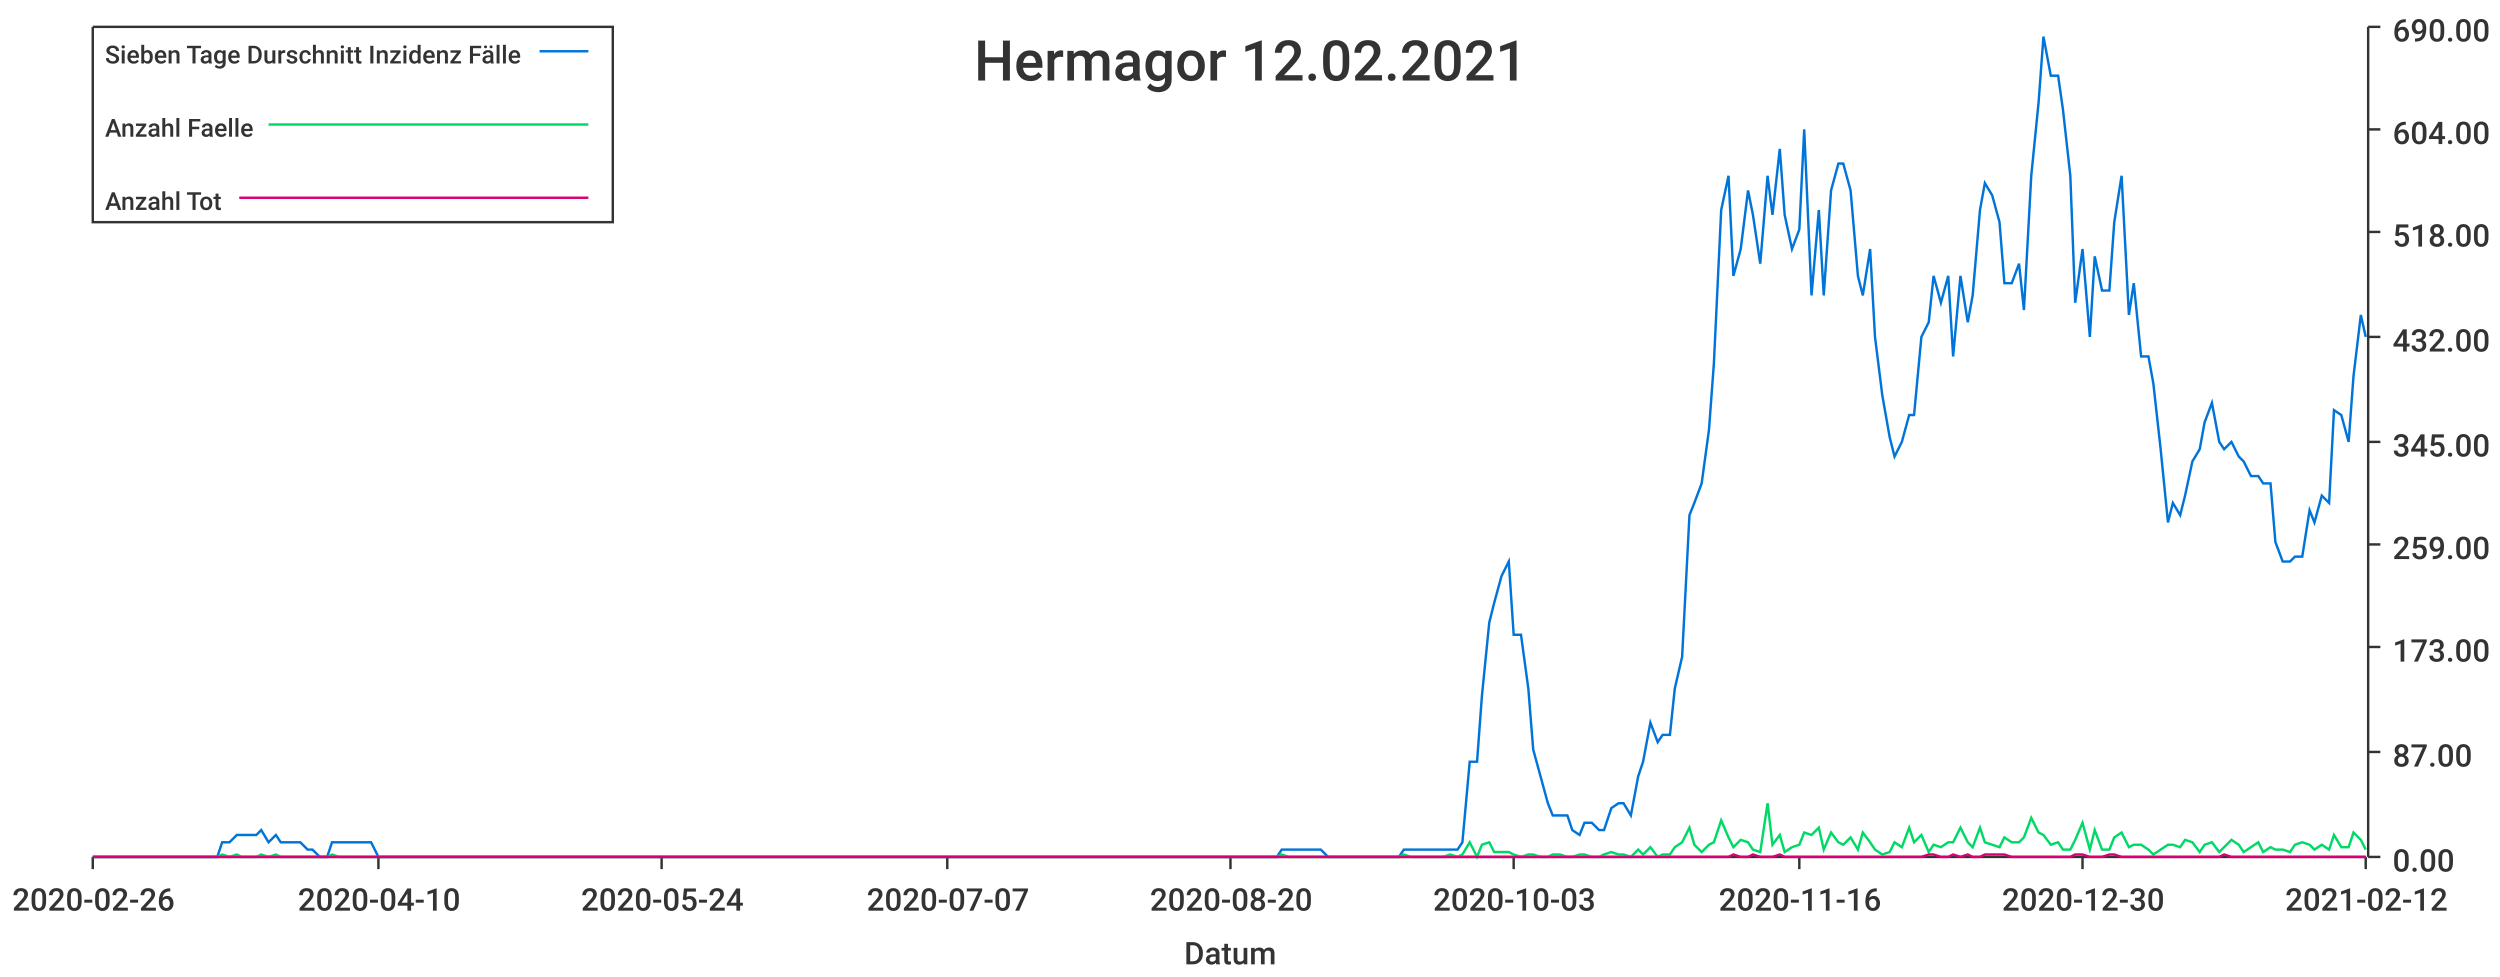
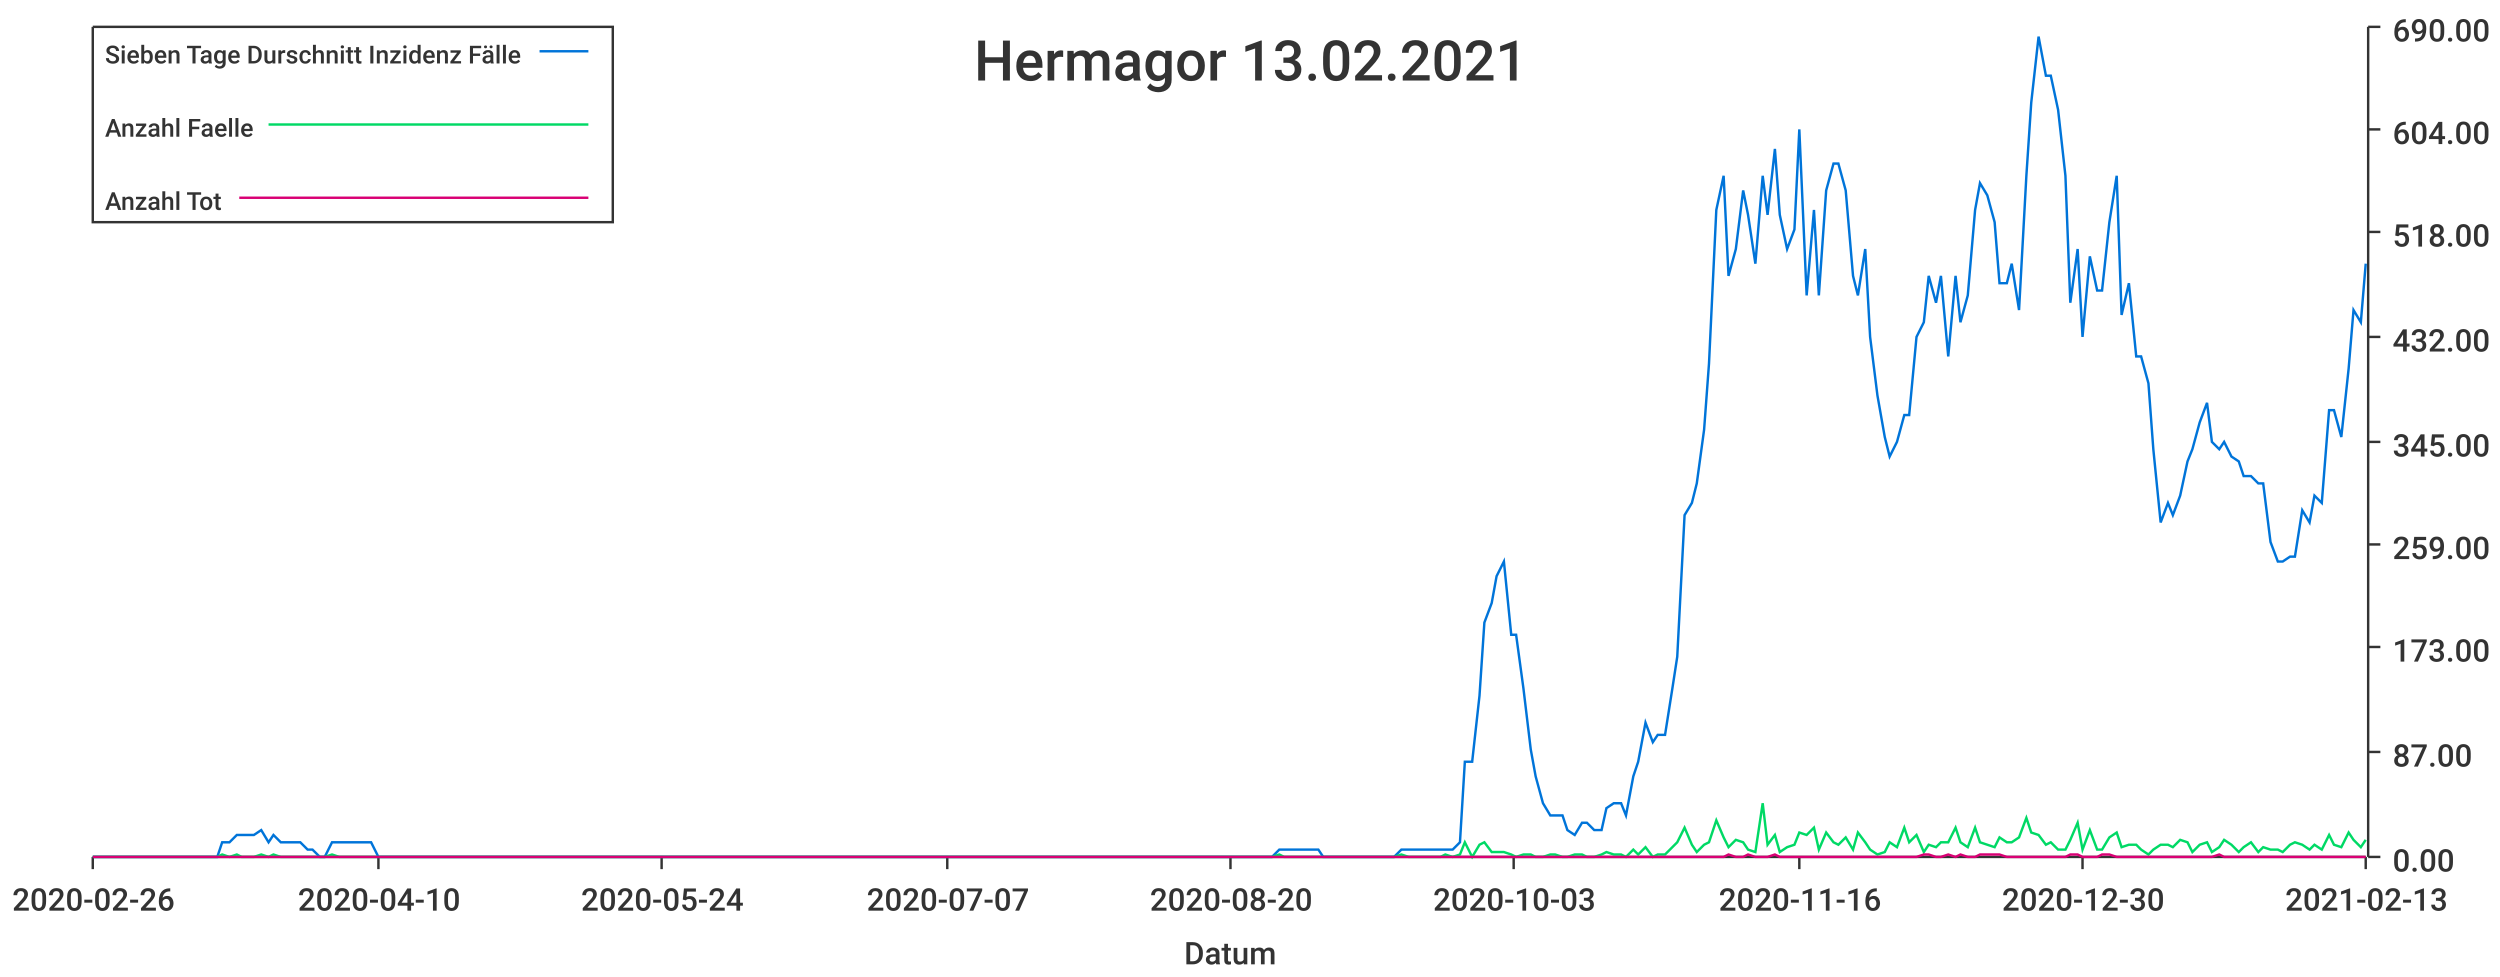
<svg xmlns="http://www.w3.org/2000/svg" width="1024" height="400">\n<path d="M 0 0 L 1024 0 L 1024 400 L 0 400 L 0 0" style="stroke-width:0;stroke:rgba(255,255,255,1.0);fill:rgba(255,255,255,1.0)" />
  <path d="M 38 11 L 969 11 L 969 351 L 38 351 L 38 11" style="stroke-width:0;stroke:rgba(255,255,255,1.0);fill:rgba(255,255,255,1.0)" />
  <path d="M 38 351 L 969 351" style="stroke-width:1;stroke:rgba(51,51,51,1.0);fill:none" />
  <path d="M 38 351 L 38 356" style="stroke-width:1;stroke:rgba(51,51,51,1.0);fill:none" />
  <text x="5" y="373" style="stroke-width:0;stroke:none;fill:rgba(51,51,51,1.0);font-size:12.8px;font-family:'Roboto Medium',sans-serif">2020-02-26</text>
  <path d="M 155 351 L 155 356" style="stroke-width:1;stroke:rgba(51,51,51,1.0);fill:none" />
  <text x="122" y="373" style="stroke-width:0;stroke:none;fill:rgba(51,51,51,1.0);font-size:12.8px;font-family:'Roboto Medium',sans-serif">2020-04-10</text>
  <path d="M 271 351 L 271 356" style="stroke-width:1;stroke:rgba(51,51,51,1.0);fill:none" />
  <text x="238" y="373" style="stroke-width:0;stroke:none;fill:rgba(51,51,51,1.0);font-size:12.8px;font-family:'Roboto Medium',sans-serif">2020-05-24</text>
  <path d="M 388 351 L 388 356" style="stroke-width:1;stroke:rgba(51,51,51,1.0);fill:none" />
  <text x="355" y="373" style="stroke-width:0;stroke:none;fill:rgba(51,51,51,1.0);font-size:12.8px;font-family:'Roboto Medium',sans-serif">2020-07-07</text>
  <path d="M 504 351 L 504 356" style="stroke-width:1;stroke:rgba(51,51,51,1.0);fill:none" />
  <text x="471" y="373" style="stroke-width:0;stroke:none;fill:rgba(51,51,51,1.0);font-size:12.8px;font-family:'Roboto Medium',sans-serif">2020-08-20</text>
  <path d="M 620 351 L 620 356" style="stroke-width:1;stroke:rgba(51,51,51,1.0);fill:none" />
  <text x="587" y="373" style="stroke-width:0;stroke:none;fill:rgba(51,51,51,1.0);font-size:12.8px;font-family:'Roboto Medium',sans-serif">2020-10-03</text>
  <path d="M 737 351 L 737 356" style="stroke-width:1;stroke:rgba(51,51,51,1.0);fill:none" />
  <text x="704" y="373" style="stroke-width:0;stroke:none;fill:rgba(51,51,51,1.0);font-size:12.8px;font-family:'Roboto Medium',sans-serif">2020-11-16</text>
  <path d="M 853 351 L 853 356" style="stroke-width:1;stroke:rgba(51,51,51,1.0);fill:none" />
  <text x="820" y="373" style="stroke-width:0;stroke:none;fill:rgba(51,51,51,1.0);font-size:12.8px;font-family:'Roboto Medium',sans-serif">2020-12-30</text>
  <path d="M 969 351 L 969 356" style="stroke-width:1;stroke:rgba(51,51,51,1.0);fill:none" />
-   <text x="936" y="373" style="stroke-width:0;stroke:none;fill:rgba(51,51,51,1.0);font-size:12.8px;font-family:'Roboto Medium',sans-serif">2021-02-12</text>
+   <text x="936" y="373" style="stroke-width:0;stroke:none;fill:rgba(51,51,51,1.0);font-size:12.8px;font-family:'Roboto Medium',sans-serif">2021-02-13</text>
  <text x="485" y="395" style="stroke-width:0;stroke:none;fill:rgba(51,51,51,1.0);font-size:12.8px;font-family:'Roboto Medium',sans-serif">Datum</text>
  <path d="M 970 351 L 970 11" style="stroke-width:1;stroke:rgba(51,51,51,1.0);fill:none" />
  <path d="M 970 351 L 975 351" style="stroke-width:1;stroke:rgba(51,51,51,1.0);fill:none" />
  <text x="980" y="357" style="stroke-width:0;stroke:none;fill:rgba(51,51,51,1.0);font-size:12.8px;font-family:'Roboto Medium',sans-serif">0.00</text>
  <path d="M 970 308 L 975 308" style="stroke-width:1;stroke:rgba(51,51,51,1.0);fill:none" />
  <text x="980" y="314" style="stroke-width:0;stroke:none;fill:rgba(51,51,51,1.0);font-size:12.8px;font-family:'Roboto Medium',sans-serif">87.00</text>
  <path d="M 970 265 L 975 265" style="stroke-width:1;stroke:rgba(51,51,51,1.0);fill:none" />
  <text x="980" y="271" style="stroke-width:0;stroke:none;fill:rgba(51,51,51,1.0);font-size:12.8px;font-family:'Roboto Medium',sans-serif">173.00</text>
  <path d="M 970 223 L 975 223" style="stroke-width:1;stroke:rgba(51,51,51,1.0);fill:none" />
  <text x="980" y="229" style="stroke-width:0;stroke:none;fill:rgba(51,51,51,1.0);font-size:12.8px;font-family:'Roboto Medium',sans-serif">259.00</text>
  <path d="M 970 181 L 975 181" style="stroke-width:1;stroke:rgba(51,51,51,1.0);fill:none" />
  <text x="980" y="187" style="stroke-width:0;stroke:none;fill:rgba(51,51,51,1.0);font-size:12.8px;font-family:'Roboto Medium',sans-serif">345.00</text>
  <path d="M 970 138 L 975 138" style="stroke-width:1;stroke:rgba(51,51,51,1.0);fill:none" />
  <text x="980" y="144" style="stroke-width:0;stroke:none;fill:rgba(51,51,51,1.0);font-size:12.8px;font-family:'Roboto Medium',sans-serif">432.00</text>
  <path d="M 970 95 L 975 95" style="stroke-width:1;stroke:rgba(51,51,51,1.0);fill:none" />
  <text x="980" y="101" style="stroke-width:0;stroke:none;fill:rgba(51,51,51,1.0);font-size:12.8px;font-family:'Roboto Medium',sans-serif">518.00</text>
  <path d="M 970 53 L 975 53" style="stroke-width:1;stroke:rgba(51,51,51,1.0);fill:none" />
  <text x="980" y="59" style="stroke-width:0;stroke:none;fill:rgba(51,51,51,1.0);font-size:12.8px;font-family:'Roboto Medium',sans-serif">604.00</text>
  <path d="M 970 11 L 975 11" style="stroke-width:1;stroke:rgba(51,51,51,1.0);fill:none" />
  <text x="980" y="17" style="stroke-width:0;stroke:none;fill:rgba(51,51,51,1.0);font-size:12.8px;font-family:'Roboto Medium',sans-serif">690.00</text>
-   <path d="M 38 351 L 41 351 L 44 351 L 46 351 L 49 351 L 52 351 L 54 351 L 57 351 L 60 351 L 62 351 L 65 351 L 68 351 L 70 351 L 73 351 L 76 351 L 78 351 L 81 351 L 83 351 L 86 351 L 89 351 L 91 345 L 94 345 L 97 342 L 99 342 L 102 342 L 105 342 L 107 340 L 110 345 L 113 342 L 115 345 L 118 345 L 120 345 L 123 345 L 126 348 L 128 348 L 131 351 L 134 351 L 136 345 L 139 345 L 142 345 L 144 345 L 147 345 L 150 345 L 152 345 L 155 351 L 158 351 L 160 351 L 163 351 L 165 351 L 168 351 L 171 351 L 173 351 L 176 351 L 179 351 L 181 351 L 184 351 L 187 351 L 189 351 L 192 351 L 195 351 L 197 351 L 200 351 L 202 351 L 205 351 L 208 351 L 210 351 L 213 351 L 216 351 L 218 351 L 221 351 L 224 351 L 226 351 L 229 351 L 232 351 L 234 351 L 237 351 L 240 351 L 242 351 L 245 351 L 247 351 L 250 351 L 253 351 L 255 351 L 258 351 L 261 351 L 263 351 L 266 351 L 269 351 L 271 351 L 274 351 L 277 351 L 279 351 L 282 351 L 284 351 L 287 351 L 290 351 L 292 351 L 295 351 L 298 351 L 300 351 L 303 351 L 306 351 L 308 351 L 311 351 L 314 351 L 316 351 L 319 351 L 322 351 L 324 351 L 327 351 L 329 351 L 332 351 L 335 351 L 337 351 L 340 351 L 343 351 L 345 351 L 348 351 L 351 351 L 353 351 L 356 351 L 359 351 L 361 351 L 364 351 L 366 351 L 369 351 L 372 351 L 374 351 L 377 351 L 380 351 L 382 351 L 385 351 L 388 351 L 390 351 L 393 351 L 396 351 L 398 351 L 401 351 L 403 351 L 406 351 L 409 351 L 411 351 L 414 351 L 417 351 L 419 351 L 422 351 L 425 351 L 427 351 L 430 351 L 433 351 L 435 351 L 438 351 L 441 351 L 443 351 L 446 351 L 448 351 L 451 351 L 454 351 L 456 351 L 459 351 L 462 351 L 464 351 L 467 351 L 470 351 L 472 351 L 475 351 L 478 351 L 480 351 L 483 351 L 485 351 L 488 351 L 491 351 L 493 351 L 496 351 L 499 351 L 501 351 L 504 351 L 507 351 L 509 351 L 512 351 L 515 351 L 517 351 L 520 351 L 523 351 L 525 348 L 528 348 L 530 348 L 533 348 L 536 348 L 538 348 L 541 348 L 544 351 L 546 351 L 549 351 L 552 351 L 554 351 L 557 351 L 560 351 L 562 351 L 565 351 L 567 351 L 570 351 L 573 351 L 575 348 L 578 348 L 581 348 L 583 348 L 586 348 L 589 348 L 591 348 L 594 348 L 597 348 L 599 345 L 602 312 L 605 312 L 607 285 L 610 255 L 612 247 L 615 236 L 618 230 L 620 260 L 623 260 L 626 282 L 628 307 L 631 318 L 634 329 L 636 334 L 639 334 L 642 334 L 644 340 L 647 342 L 649 337 L 652 337 L 655 340 L 657 340 L 660 331 L 663 329 L 665 329 L 668 334 L 671 318 L 673 312 L 676 296 L 679 304 L 681 301 L 684 301 L 686 282 L 689 269 L 692 211 L 694 206 L 697 198 L 700 176 L 702 149 L 705 86 L 708 72 L 710 113 L 713 102 L 716 78 L 718 88 L 721 108 L 724 72 L 726 88 L 729 61 L 731 88 L 734 102 L 737 94 L 739 53 L 742 121 L 745 86 L 747 121 L 750 78 L 753 67 L 755 67 L 758 78 L 761 113 L 763 121 L 766 102 L 768 138 L 771 162 L 774 179 L 776 187 L 779 181 L 782 170 L 784 170 L 787 138 L 790 132 L 792 113 L 795 124 L 798 113 L 800 146 L 803 113 L 806 132 L 808 121 L 811 86 L 813 75 L 816 80 L 819 91 L 821 116 L 824 116 L 827 108 L 829 127 L 832 72 L 835 42 L 837 15 L 840 31 L 843 31 L 845 45 L 848 72 L 850 124 L 853 102 L 856 138 L 858 105 L 861 119 L 864 119 L 866 91 L 869 72 L 872 129 L 874 116 L 877 146 L 880 146 L 882 157 L 885 184 L 888 214 L 890 206 L 893 211 L 895 203 L 898 189 L 901 184 L 903 173 L 906 165 L 909 181 L 911 184 L 914 181 L 917 187 L 919 189 L 922 195 L 925 195 L 927 198 L 930 198 L 932 222 L 935 230 L 938 230 L 940 228 L 943 228 L 946 209 L 948 214 L 951 203 L 954 206 L 956 168 L 959 170 L 962 181 L 964 154 L 967 129 L 969 138" style="stroke-width:1;stroke:rgba(0,116,217,1.0);fill:none" />
-   <path d="M 38 351 L 41 351 L 44 351 L 46 351 L 49 351 L 52 351 L 54 351 L 57 351 L 60 351 L 62 351 L 65 351 L 68 351 L 70 351 L 73 351 L 76 351 L 78 351 L 81 351 L 83 351 L 86 351 L 89 351 L 91 350 L 94 351 L 97 350 L 99 351 L 102 351 L 105 351 L 107 350 L 110 351 L 113 350 L 115 351 L 118 351 L 120 351 L 123 351 L 126 351 L 128 351 L 131 351 L 134 351 L 136 350 L 139 351 L 142 351 L 144 351 L 147 351 L 150 351 L 152 351 L 155 351 L 158 351 L 160 351 L 163 351 L 165 351 L 168 351 L 171 351 L 173 351 L 176 351 L 179 351 L 181 351 L 184 351 L 187 351 L 189 351 L 192 351 L 195 351 L 197 351 L 200 351 L 202 351 L 205 351 L 208 351 L 210 351 L 213 351 L 216 351 L 218 351 L 221 351 L 224 351 L 226 351 L 229 351 L 232 351 L 234 351 L 237 351 L 240 351 L 242 351 L 245 351 L 247 351 L 250 351 L 253 351 L 255 351 L 258 351 L 261 351 L 263 351 L 266 351 L 269 351 L 271 351 L 274 351 L 277 351 L 279 351 L 282 351 L 284 351 L 287 351 L 290 351 L 292 351 L 295 351 L 298 351 L 300 351 L 303 351 L 306 351 L 308 351 L 311 351 L 314 351 L 316 351 L 319 351 L 322 351 L 324 351 L 327 351 L 329 351 L 332 351 L 335 351 L 337 351 L 340 351 L 343 351 L 345 351 L 348 351 L 351 351 L 353 351 L 356 351 L 359 351 L 361 351 L 364 351 L 366 351 L 369 351 L 372 351 L 374 351 L 377 351 L 380 351 L 382 351 L 385 351 L 388 351 L 390 351 L 393 351 L 396 351 L 398 351 L 401 351 L 403 351 L 406 351 L 409 351 L 411 351 L 414 351 L 417 351 L 419 351 L 422 351 L 425 351 L 427 351 L 430 351 L 433 351 L 435 351 L 438 351 L 441 351 L 443 351 L 446 351 L 448 351 L 451 351 L 454 351 L 456 351 L 459 351 L 462 351 L 464 351 L 467 351 L 470 351 L 472 351 L 475 351 L 478 351 L 480 351 L 483 351 L 485 351 L 488 351 L 491 351 L 493 351 L 496 351 L 499 351 L 501 351 L 504 351 L 507 351 L 509 351 L 512 351 L 515 351 L 517 351 L 520 351 L 523 351 L 525 350 L 528 351 L 530 351 L 533 351 L 536 351 L 538 351 L 541 351 L 544 351 L 546 351 L 549 351 L 552 351 L 554 351 L 557 351 L 560 351 L 562 351 L 565 351 L 567 351 L 570 351 L 573 351 L 575 350 L 578 351 L 581 351 L 583 351 L 586 351 L 589 351 L 591 351 L 594 350 L 597 351 L 599 350 L 602 345 L 605 351 L 607 346 L 610 345 L 612 349 L 615 349 L 618 349 L 620 350 L 623 351 L 626 350 L 628 350 L 631 351 L 634 351 L 636 350 L 639 350 L 642 351 L 644 351 L 647 350 L 649 350 L 652 351 L 655 351 L 657 350 L 660 349 L 663 350 L 665 350 L 668 351 L 671 348 L 673 350 L 676 347 L 679 351 L 681 350 L 684 350 L 686 347 L 689 345 L 692 339 L 694 346 L 697 349 L 700 346 L 702 345 L 705 336 L 708 343 L 710 347 L 713 344 L 716 345 L 718 348 L 721 349 L 724 329 L 726 346 L 729 342 L 731 349 L 734 347 L 737 346 L 739 341 L 742 342 L 745 339 L 747 348 L 750 341 L 753 345 L 755 346 L 758 343 L 761 348 L 763 341 L 766 345 L 768 348 L 771 350 L 774 349 L 776 345 L 779 347 L 782 339 L 784 345 L 787 342 L 790 349 L 792 346 L 795 347 L 798 345 L 800 345 L 803 339 L 806 345 L 808 347 L 811 339 L 813 345 L 816 346 L 819 347 L 821 343 L 824 345 L 827 345 L 829 343 L 832 335 L 835 341 L 837 342 L 840 346 L 843 345 L 845 348 L 848 348 L 850 344 L 853 337 L 856 348 L 858 340 L 861 348 L 864 348 L 866 343 L 869 341 L 872 347 L 874 346 L 877 346 L 880 348 L 882 350 L 885 348 L 888 346 L 890 346 L 893 347 L 895 344 L 898 345 L 901 349 L 903 346 L 906 345 L 909 349 L 911 347 L 914 344 L 917 346 L 919 349 L 922 347 L 925 345 L 927 349 L 930 347 L 932 348 L 935 348 L 938 349 L 940 346 L 943 345 L 946 346 L 948 348 L 951 346 L 954 348 L 956 342 L 959 347 L 962 347 L 964 341 L 967 344 L 969 348" style="stroke-width:1;stroke:rgba(0,217,101,1.0);fill:none" />
-   <path d="M 38 351 L 41 351 L 44 351 L 46 351 L 49 351 L 52 351 L 54 351 L 57 351 L 60 351 L 62 351 L 65 351 L 68 351 L 70 351 L 73 351 L 76 351 L 78 351 L 81 351 L 83 351 L 86 351 L 89 351 L 91 351 L 94 351 L 97 351 L 99 351 L 102 351 L 105 351 L 107 351 L 110 351 L 113 351 L 115 351 L 118 351 L 120 351 L 123 351 L 126 351 L 128 351 L 131 351 L 134 351 L 136 351 L 139 351 L 142 351 L 144 351 L 147 351 L 150 351 L 152 351 L 155 351 L 158 351 L 160 351 L 163 351 L 165 351 L 168 351 L 171 351 L 173 351 L 176 351 L 179 351 L 181 351 L 184 351 L 187 351 L 189 351 L 192 351 L 195 351 L 197 351 L 200 351 L 202 351 L 205 351 L 208 351 L 210 351 L 213 351 L 216 351 L 218 351 L 221 351 L 224 351 L 226 351 L 229 351 L 232 351 L 234 351 L 237 351 L 240 351 L 242 351 L 245 351 L 247 351 L 250 351 L 253 351 L 255 351 L 258 351 L 261 351 L 263 351 L 266 351 L 269 351 L 271 351 L 274 351 L 277 351 L 279 351 L 282 351 L 284 351 L 287 351 L 290 351 L 292 351 L 295 351 L 298 351 L 300 351 L 303 351 L 306 351 L 308 351 L 311 351 L 314 351 L 316 351 L 319 351 L 322 351 L 324 351 L 327 351 L 329 351 L 332 351 L 335 351 L 337 351 L 340 351 L 343 351 L 345 351 L 348 351 L 351 351 L 353 351 L 356 351 L 359 351 L 361 351 L 364 351 L 366 351 L 369 351 L 372 351 L 374 351 L 377 351 L 380 351 L 382 351 L 385 351 L 388 351 L 390 351 L 393 351 L 396 351 L 398 351 L 401 351 L 403 351 L 406 351 L 409 351 L 411 351 L 414 351 L 417 351 L 419 351 L 422 351 L 425 351 L 427 351 L 430 351 L 433 351 L 435 351 L 438 351 L 441 351 L 443 351 L 446 351 L 448 351 L 451 351 L 454 351 L 456 351 L 459 351 L 462 351 L 464 351 L 467 351 L 470 351 L 472 351 L 475 351 L 478 351 L 480 351 L 483 351 L 485 351 L 488 351 L 491 351 L 493 351 L 496 351 L 499 351 L 501 351 L 504 351 L 507 351 L 509 351 L 512 351 L 515 351 L 517 351 L 520 351 L 523 351 L 525 351 L 528 351 L 530 351 L 533 351 L 536 351 L 538 351 L 541 351 L 544 351 L 546 351 L 549 351 L 552 351 L 554 351 L 557 351 L 560 351 L 562 351 L 565 351 L 567 351 L 570 351 L 573 351 L 575 351 L 578 351 L 581 351 L 583 351 L 586 351 L 589 351 L 591 351 L 594 351 L 597 351 L 599 351 L 602 351 L 605 351 L 607 351 L 610 351 L 612 351 L 615 351 L 618 351 L 620 351 L 623 351 L 626 351 L 628 351 L 631 351 L 634 351 L 636 351 L 639 351 L 642 351 L 644 351 L 647 351 L 649 351 L 652 351 L 655 351 L 657 351 L 660 351 L 663 351 L 665 351 L 668 351 L 671 351 L 673 351 L 676 351 L 679 351 L 681 351 L 684 351 L 686 351 L 689 351 L 692 351 L 694 351 L 697 351 L 700 351 L 702 351 L 705 351 L 708 351 L 710 350 L 713 351 L 716 351 L 718 350 L 721 351 L 724 351 L 726 351 L 729 350 L 731 351 L 734 351 L 737 351 L 739 351 L 742 351 L 745 351 L 747 351 L 750 351 L 753 351 L 755 351 L 758 351 L 761 351 L 763 351 L 766 351 L 768 351 L 771 351 L 774 351 L 776 351 L 779 351 L 782 351 L 784 351 L 787 351 L 790 350 L 792 350 L 795 351 L 798 351 L 800 350 L 803 351 L 806 350 L 808 351 L 811 351 L 813 350 L 816 350 L 819 350 L 821 350 L 824 351 L 827 351 L 829 351 L 832 351 L 835 351 L 837 351 L 840 351 L 843 351 L 845 351 L 848 351 L 850 350 L 853 350 L 856 351 L 858 351 L 861 351 L 864 350 L 866 350 L 869 351 L 872 351 L 874 351 L 877 351 L 880 351 L 882 351 L 885 351 L 888 351 L 890 351 L 893 351 L 895 351 L 898 351 L 901 351 L 903 351 L 906 351 L 909 351 L 911 350 L 914 351 L 917 351 L 919 351 L 922 351 L 925 351 L 927 351 L 930 351 L 932 351 L 935 351 L 938 351 L 940 351 L 943 351 L 946 351 L 948 351 L 951 351 L 954 351 L 956 351 L 959 351 L 962 351 L 964 351 L 967 351 L 969 351" style="stroke-width:1;stroke:rgba(217,0,116,1.0);fill:none" />
-   <text x="399" y="33" style="stroke-width:0;stroke:none;fill:rgba(51,51,51,1.0);font-size:23.0px;font-family:'Roboto Medium',sans-serif">Hermagor 12.02.2021</text>
+   <path d="M 38 351 L 41 351 L 44 351 L 46 351 L 49 351 L 52 351 L 54 351 L 57 351 L 60 351 L 62 351 L 65 351 L 68 351 L 70 351 L 73 351 L 75 351 L 78 351 L 81 351 L 83 351 L 86 351 L 89 351 L 91 345 L 94 345 L 97 342 L 99 342 L 102 342 L 104 342 L 107 340 L 110 345 L 112 342 L 115 345 L 118 345 L 120 345 L 123 345 L 126 348 L 128 348 L 131 351 L 133 351 L 136 345 L 139 345 L 141 345 L 144 345 L 147 345 L 149 345 L 152 345 L 155 351 L 157 351 L 160 351 L 162 351 L 165 351 L 168 351 L 170 351 L 173 351 L 176 351 L 178 351 L 181 351 L 184 351 L 186 351 L 189 351 L 191 351 L 194 351 L 197 351 L 199 351 L 202 351 L 205 351 L 207 351 L 210 351 L 213 351 L 215 351 L 218 351 L 220 351 L 223 351 L 226 351 L 228 351 L 231 351 L 234 351 L 236 351 L 239 351 L 242 351 L 244 351 L 247 351 L 249 351 L 252 351 L 255 351 L 257 351 L 260 351 L 263 351 L 265 351 L 268 351 L 271 351 L 273 351 L 276 351 L 279 351 L 281 351 L 284 351 L 286 351 L 289 351 L 292 351 L 294 351 L 297 351 L 300 351 L 302 351 L 305 351 L 308 351 L 310 351 L 313 351 L 315 351 L 318 351 L 321 351 L 323 351 L 326 351 L 329 351 L 331 351 L 334 351 L 337 351 L 339 351 L 342 351 L 344 351 L 347 351 L 350 351 L 352 351 L 355 351 L 358 351 L 360 351 L 363 351 L 366 351 L 368 351 L 371 351 L 373 351 L 376 351 L 379 351 L 381 351 L 384 351 L 387 351 L 389 351 L 392 351 L 395 351 L 397 351 L 400 351 L 402 351 L 405 351 L 408 351 L 410 351 L 413 351 L 416 351 L 418 351 L 421 351 L 424 351 L 426 351 L 429 351 L 431 351 L 434 351 L 437 351 L 439 351 L 442 351 L 445 351 L 447 351 L 450 351 L 453 351 L 455 351 L 458 351 L 460 351 L 463 351 L 466 351 L 468 351 L 471 351 L 474 351 L 476 351 L 479 351 L 482 351 L 484 351 L 487 351 L 489 351 L 492 351 L 495 351 L 497 351 L 500 351 L 503 351 L 505 351 L 508 351 L 511 351 L 513 351 L 516 351 L 519 351 L 521 351 L 524 348 L 526 348 L 529 348 L 532 348 L 534 348 L 537 348 L 540 348 L 542 351 L 545 351 L 548 351 L 550 351 L 553 351 L 555 351 L 558 351 L 561 351 L 563 351 L 566 351 L 569 351 L 571 351 L 574 348 L 577 348 L 579 348 L 582 348 L 584 348 L 587 348 L 590 348 L 592 348 L 595 348 L 598 345 L 600 312 L 603 312 L 606 285 L 608 255 L 611 247 L 613 236 L 616 230 L 619 260 L 621 260 L 624 282 L 627 307 L 629 318 L 632 329 L 635 334 L 637 334 L 640 334 L 642 340 L 645 342 L 648 337 L 650 337 L 653 340 L 656 340 L 658 331 L 661 329 L 664 329 L 666 334 L 669 318 L 671 312 L 674 296 L 677 304 L 679 301 L 682 301 L 685 282 L 687 269 L 690 211 L 693 206 L 695 198 L 698 176 L 700 149 L 703 86 L 706 72 L 708 113 L 711 102 L 714 78 L 716 88 L 719 108 L 722 72 L 724 88 L 727 61 L 729 88 L 732 102 L 735 94 L 737 53 L 740 121 L 743 86 L 745 121 L 748 78 L 751 67 L 753 67 L 756 78 L 759 113 L 761 121 L 764 102 L 766 138 L 769 162 L 772 179 L 774 187 L 777 181 L 780 170 L 782 170 L 785 138 L 788 132 L 790 113 L 793 124 L 795 113 L 798 146 L 801 113 L 803 132 L 806 121 L 809 86 L 811 75 L 814 80 L 817 91 L 819 116 L 822 116 L 824 108 L 827 127 L 830 72 L 832 42 L 835 15 L 838 31 L 840 31 L 843 45 L 846 72 L 848 124 L 851 102 L 853 138 L 856 105 L 859 119 L 861 119 L 864 91 L 867 72 L 869 129 L 872 116 L 875 146 L 877 146 L 880 157 L 882 184 L 885 214 L 888 206 L 890 211 L 893 203 L 896 189 L 898 184 L 901 173 L 904 165 L 906 181 L 909 184 L 911 181 L 914 187 L 917 189 L 919 195 L 922 195 L 925 198 L 927 198 L 930 222 L 933 230 L 935 230 L 938 228 L 940 228 L 943 209 L 946 214 L 948 203 L 951 206 L 954 168 L 956 168 L 959 179 L 962 151 L 964 127 L 967 132 L 969 108" style="stroke-width:1;stroke:rgba(0,116,217,1.0);fill:none" />
+   <path d="M 38 351 L 41 351 L 44 351 L 46 351 L 49 351 L 52 351 L 54 351 L 57 351 L 60 351 L 62 351 L 65 351 L 68 351 L 70 351 L 73 351 L 75 351 L 78 351 L 81 351 L 83 351 L 86 351 L 89 351 L 91 350 L 94 351 L 97 350 L 99 351 L 102 351 L 104 351 L 107 350 L 110 351 L 112 350 L 115 351 L 118 351 L 120 351 L 123 351 L 126 351 L 128 351 L 131 351 L 133 351 L 136 350 L 139 351 L 141 351 L 144 351 L 147 351 L 149 351 L 152 351 L 155 351 L 157 351 L 160 351 L 162 351 L 165 351 L 168 351 L 170 351 L 173 351 L 176 351 L 178 351 L 181 351 L 184 351 L 186 351 L 189 351 L 191 351 L 194 351 L 197 351 L 199 351 L 202 351 L 205 351 L 207 351 L 210 351 L 213 351 L 215 351 L 218 351 L 220 351 L 223 351 L 226 351 L 228 351 L 231 351 L 234 351 L 236 351 L 239 351 L 242 351 L 244 351 L 247 351 L 249 351 L 252 351 L 255 351 L 257 351 L 260 351 L 263 351 L 265 351 L 268 351 L 271 351 L 273 351 L 276 351 L 279 351 L 281 351 L 284 351 L 286 351 L 289 351 L 292 351 L 294 351 L 297 351 L 300 351 L 302 351 L 305 351 L 308 351 L 310 351 L 313 351 L 315 351 L 318 351 L 321 351 L 323 351 L 326 351 L 329 351 L 331 351 L 334 351 L 337 351 L 339 351 L 342 351 L 344 351 L 347 351 L 350 351 L 352 351 L 355 351 L 358 351 L 360 351 L 363 351 L 366 351 L 368 351 L 371 351 L 373 351 L 376 351 L 379 351 L 381 351 L 384 351 L 387 351 L 389 351 L 392 351 L 395 351 L 397 351 L 400 351 L 402 351 L 405 351 L 408 351 L 410 351 L 413 351 L 416 351 L 418 351 L 421 351 L 424 351 L 426 351 L 429 351 L 431 351 L 434 351 L 437 351 L 439 351 L 442 351 L 445 351 L 447 351 L 450 351 L 453 351 L 455 351 L 458 351 L 460 351 L 463 351 L 466 351 L 468 351 L 471 351 L 474 351 L 476 351 L 479 351 L 482 351 L 484 351 L 487 351 L 489 351 L 492 351 L 495 351 L 497 351 L 500 351 L 503 351 L 505 351 L 508 351 L 511 351 L 513 351 L 516 351 L 519 351 L 521 351 L 524 350 L 526 351 L 529 351 L 532 351 L 534 351 L 537 351 L 540 351 L 542 351 L 545 351 L 548 351 L 550 351 L 553 351 L 555 351 L 558 351 L 561 351 L 563 351 L 566 351 L 569 351 L 571 351 L 574 350 L 577 351 L 579 351 L 582 351 L 584 351 L 587 351 L 590 351 L 592 350 L 595 351 L 598 350 L 600 345 L 603 351 L 606 346 L 608 345 L 611 349 L 613 349 L 616 349 L 619 350 L 621 351 L 624 350 L 627 350 L 629 351 L 632 351 L 635 350 L 637 350 L 640 351 L 642 351 L 645 350 L 648 350 L 650 351 L 653 351 L 656 350 L 658 349 L 661 350 L 664 350 L 666 351 L 669 348 L 671 350 L 674 347 L 677 351 L 679 350 L 682 350 L 685 347 L 687 345 L 690 339 L 693 346 L 695 349 L 698 346 L 700 345 L 703 336 L 706 343 L 708 347 L 711 344 L 714 345 L 716 348 L 719 349 L 722 329 L 724 346 L 727 342 L 729 349 L 732 347 L 735 346 L 737 341 L 740 342 L 743 339 L 745 348 L 748 341 L 751 345 L 753 346 L 756 343 L 759 348 L 761 341 L 764 345 L 766 348 L 769 350 L 772 349 L 774 345 L 777 347 L 780 339 L 782 345 L 785 342 L 788 349 L 790 346 L 793 347 L 795 345 L 798 345 L 801 339 L 803 345 L 806 347 L 809 339 L 811 345 L 814 346 L 817 347 L 819 343 L 822 345 L 824 345 L 827 343 L 830 335 L 832 341 L 835 342 L 838 346 L 840 345 L 843 348 L 846 348 L 848 344 L 851 337 L 853 348 L 856 340 L 859 348 L 861 348 L 864 343 L 867 341 L 869 347 L 872 346 L 875 346 L 877 348 L 880 350 L 882 348 L 885 346 L 888 346 L 890 347 L 893 344 L 896 345 L 898 349 L 901 346 L 904 345 L 906 349 L 909 347 L 911 344 L 914 346 L 917 349 L 919 347 L 922 345 L 925 349 L 927 347 L 930 348 L 933 348 L 935 349 L 938 346 L 940 345 L 943 346 L 946 348 L 948 346 L 951 348 L 954 342 L 956 346 L 959 347 L 962 341 L 964 344 L 967 347 L 969 344" style="stroke-width:1;stroke:rgba(0,217,101,1.0);fill:none" />
+   <path d="M 38 351 L 41 351 L 44 351 L 46 351 L 49 351 L 52 351 L 54 351 L 57 351 L 60 351 L 62 351 L 65 351 L 68 351 L 70 351 L 73 351 L 75 351 L 78 351 L 81 351 L 83 351 L 86 351 L 89 351 L 91 351 L 94 351 L 97 351 L 99 351 L 102 351 L 104 351 L 107 351 L 110 351 L 112 351 L 115 351 L 118 351 L 120 351 L 123 351 L 126 351 L 128 351 L 131 351 L 133 351 L 136 351 L 139 351 L 141 351 L 144 351 L 147 351 L 149 351 L 152 351 L 155 351 L 157 351 L 160 351 L 162 351 L 165 351 L 168 351 L 170 351 L 173 351 L 176 351 L 178 351 L 181 351 L 184 351 L 186 351 L 189 351 L 191 351 L 194 351 L 197 351 L 199 351 L 202 351 L 205 351 L 207 351 L 210 351 L 213 351 L 215 351 L 218 351 L 220 351 L 223 351 L 226 351 L 228 351 L 231 351 L 234 351 L 236 351 L 239 351 L 242 351 L 244 351 L 247 351 L 249 351 L 252 351 L 255 351 L 257 351 L 260 351 L 263 351 L 265 351 L 268 351 L 271 351 L 273 351 L 276 351 L 279 351 L 281 351 L 284 351 L 286 351 L 289 351 L 292 351 L 294 351 L 297 351 L 300 351 L 302 351 L 305 351 L 308 351 L 310 351 L 313 351 L 315 351 L 318 351 L 321 351 L 323 351 L 326 351 L 329 351 L 331 351 L 334 351 L 337 351 L 339 351 L 342 351 L 344 351 L 347 351 L 350 351 L 352 351 L 355 351 L 358 351 L 360 351 L 363 351 L 366 351 L 368 351 L 371 351 L 373 351 L 376 351 L 379 351 L 381 351 L 384 351 L 387 351 L 389 351 L 392 351 L 395 351 L 397 351 L 400 351 L 402 351 L 405 351 L 408 351 L 410 351 L 413 351 L 416 351 L 418 351 L 421 351 L 424 351 L 426 351 L 429 351 L 431 351 L 434 351 L 437 351 L 439 351 L 442 351 L 445 351 L 447 351 L 450 351 L 453 351 L 455 351 L 458 351 L 460 351 L 463 351 L 466 351 L 468 351 L 471 351 L 474 351 L 476 351 L 479 351 L 482 351 L 484 351 L 487 351 L 489 351 L 492 351 L 495 351 L 497 351 L 500 351 L 503 351 L 505 351 L 508 351 L 511 351 L 513 351 L 516 351 L 519 351 L 521 351 L 524 351 L 526 351 L 529 351 L 532 351 L 534 351 L 537 351 L 540 351 L 542 351 L 545 351 L 548 351 L 550 351 L 553 351 L 555 351 L 558 351 L 561 351 L 563 351 L 566 351 L 569 351 L 571 351 L 574 351 L 577 351 L 579 351 L 582 351 L 584 351 L 587 351 L 590 351 L 592 351 L 595 351 L 598 351 L 600 351 L 603 351 L 606 351 L 608 351 L 611 351 L 613 351 L 616 351 L 619 351 L 621 351 L 624 351 L 627 351 L 629 351 L 632 351 L 635 351 L 637 351 L 640 351 L 642 351 L 645 351 L 648 351 L 650 351 L 653 351 L 656 351 L 658 351 L 661 351 L 664 351 L 666 351 L 669 351 L 671 351 L 674 351 L 677 351 L 679 351 L 682 351 L 685 351 L 687 351 L 690 351 L 693 351 L 695 351 L 698 351 L 700 351 L 703 351 L 706 351 L 708 350 L 711 351 L 714 351 L 716 350 L 719 351 L 722 351 L 724 351 L 727 350 L 729 351 L 732 351 L 735 351 L 737 351 L 740 351 L 743 351 L 745 351 L 748 351 L 751 351 L 753 351 L 756 351 L 759 351 L 761 351 L 764 351 L 766 351 L 769 351 L 772 351 L 774 351 L 777 351 L 780 351 L 782 351 L 785 351 L 788 350 L 790 350 L 793 351 L 795 351 L 798 350 L 801 351 L 803 350 L 806 351 L 809 351 L 811 350 L 814 350 L 817 350 L 819 350 L 822 351 L 824 351 L 827 351 L 830 351 L 832 351 L 835 351 L 838 351 L 840 351 L 843 351 L 846 351 L 848 350 L 851 350 L 853 351 L 856 351 L 859 351 L 861 350 L 864 350 L 867 351 L 869 351 L 872 351 L 875 351 L 877 351 L 880 351 L 882 351 L 885 351 L 888 351 L 890 351 L 893 351 L 896 351 L 898 351 L 901 351 L 904 351 L 906 351 L 909 350 L 911 351 L 914 351 L 917 351 L 919 351 L 922 351 L 925 351 L 927 351 L 930 351 L 933 351 L 935 351 L 938 351 L 940 351 L 943 351 L 946 351 L 948 351 L 951 351 L 954 351 L 956 351 L 959 351 L 962 351 L 964 351 L 967 351 L 969 351" style="stroke-width:1;stroke:rgba(217,0,116,1.0);fill:none" />
+   <text x="399" y="33" style="stroke-width:0;stroke:none;fill:rgba(51,51,51,1.0);font-size:23.0px;font-family:'Roboto Medium',sans-serif">Hermagor 13.02.2021</text>
  <path d="M 38 11 L 251 11 L 251 91 L 38 91 L 38 11" style="stroke-width:1;stroke:rgba(51,51,51,1.0);fill:rgba(255,255,255,1.0)" />
  <text x="43" y="26" style="stroke-width:0;stroke:none;fill:rgba(51,51,51,1.0);font-size:10.2px;font-family:'Roboto Medium',sans-serif">Sieben Tage Durschnitt Inzidenz Fälle</text>
  <path d="M 221 21 L 241 21" style="stroke-width:1;stroke:rgba(0,116,217,1.0);fill:none" />
  <text x="43" y="56" style="stroke-width:0;stroke:none;fill:rgba(51,51,51,1.0);font-size:10.2px;font-family:'Roboto Medium',sans-serif">Anzahl Faelle</text>
  <path d="M 110 51 L 241 51" style="stroke-width:1;stroke:rgba(0,217,101,1.0);fill:none" />
  <text x="43" y="86" style="stroke-width:0;stroke:none;fill:rgba(51,51,51,1.0);font-size:10.2px;font-family:'Roboto Medium',sans-serif">Anzahl Tot</text>
  <path d="M 98 81 L 241 81" style="stroke-width:1;stroke:rgba(217,0,116,1.0);fill:none" />
</svg>
